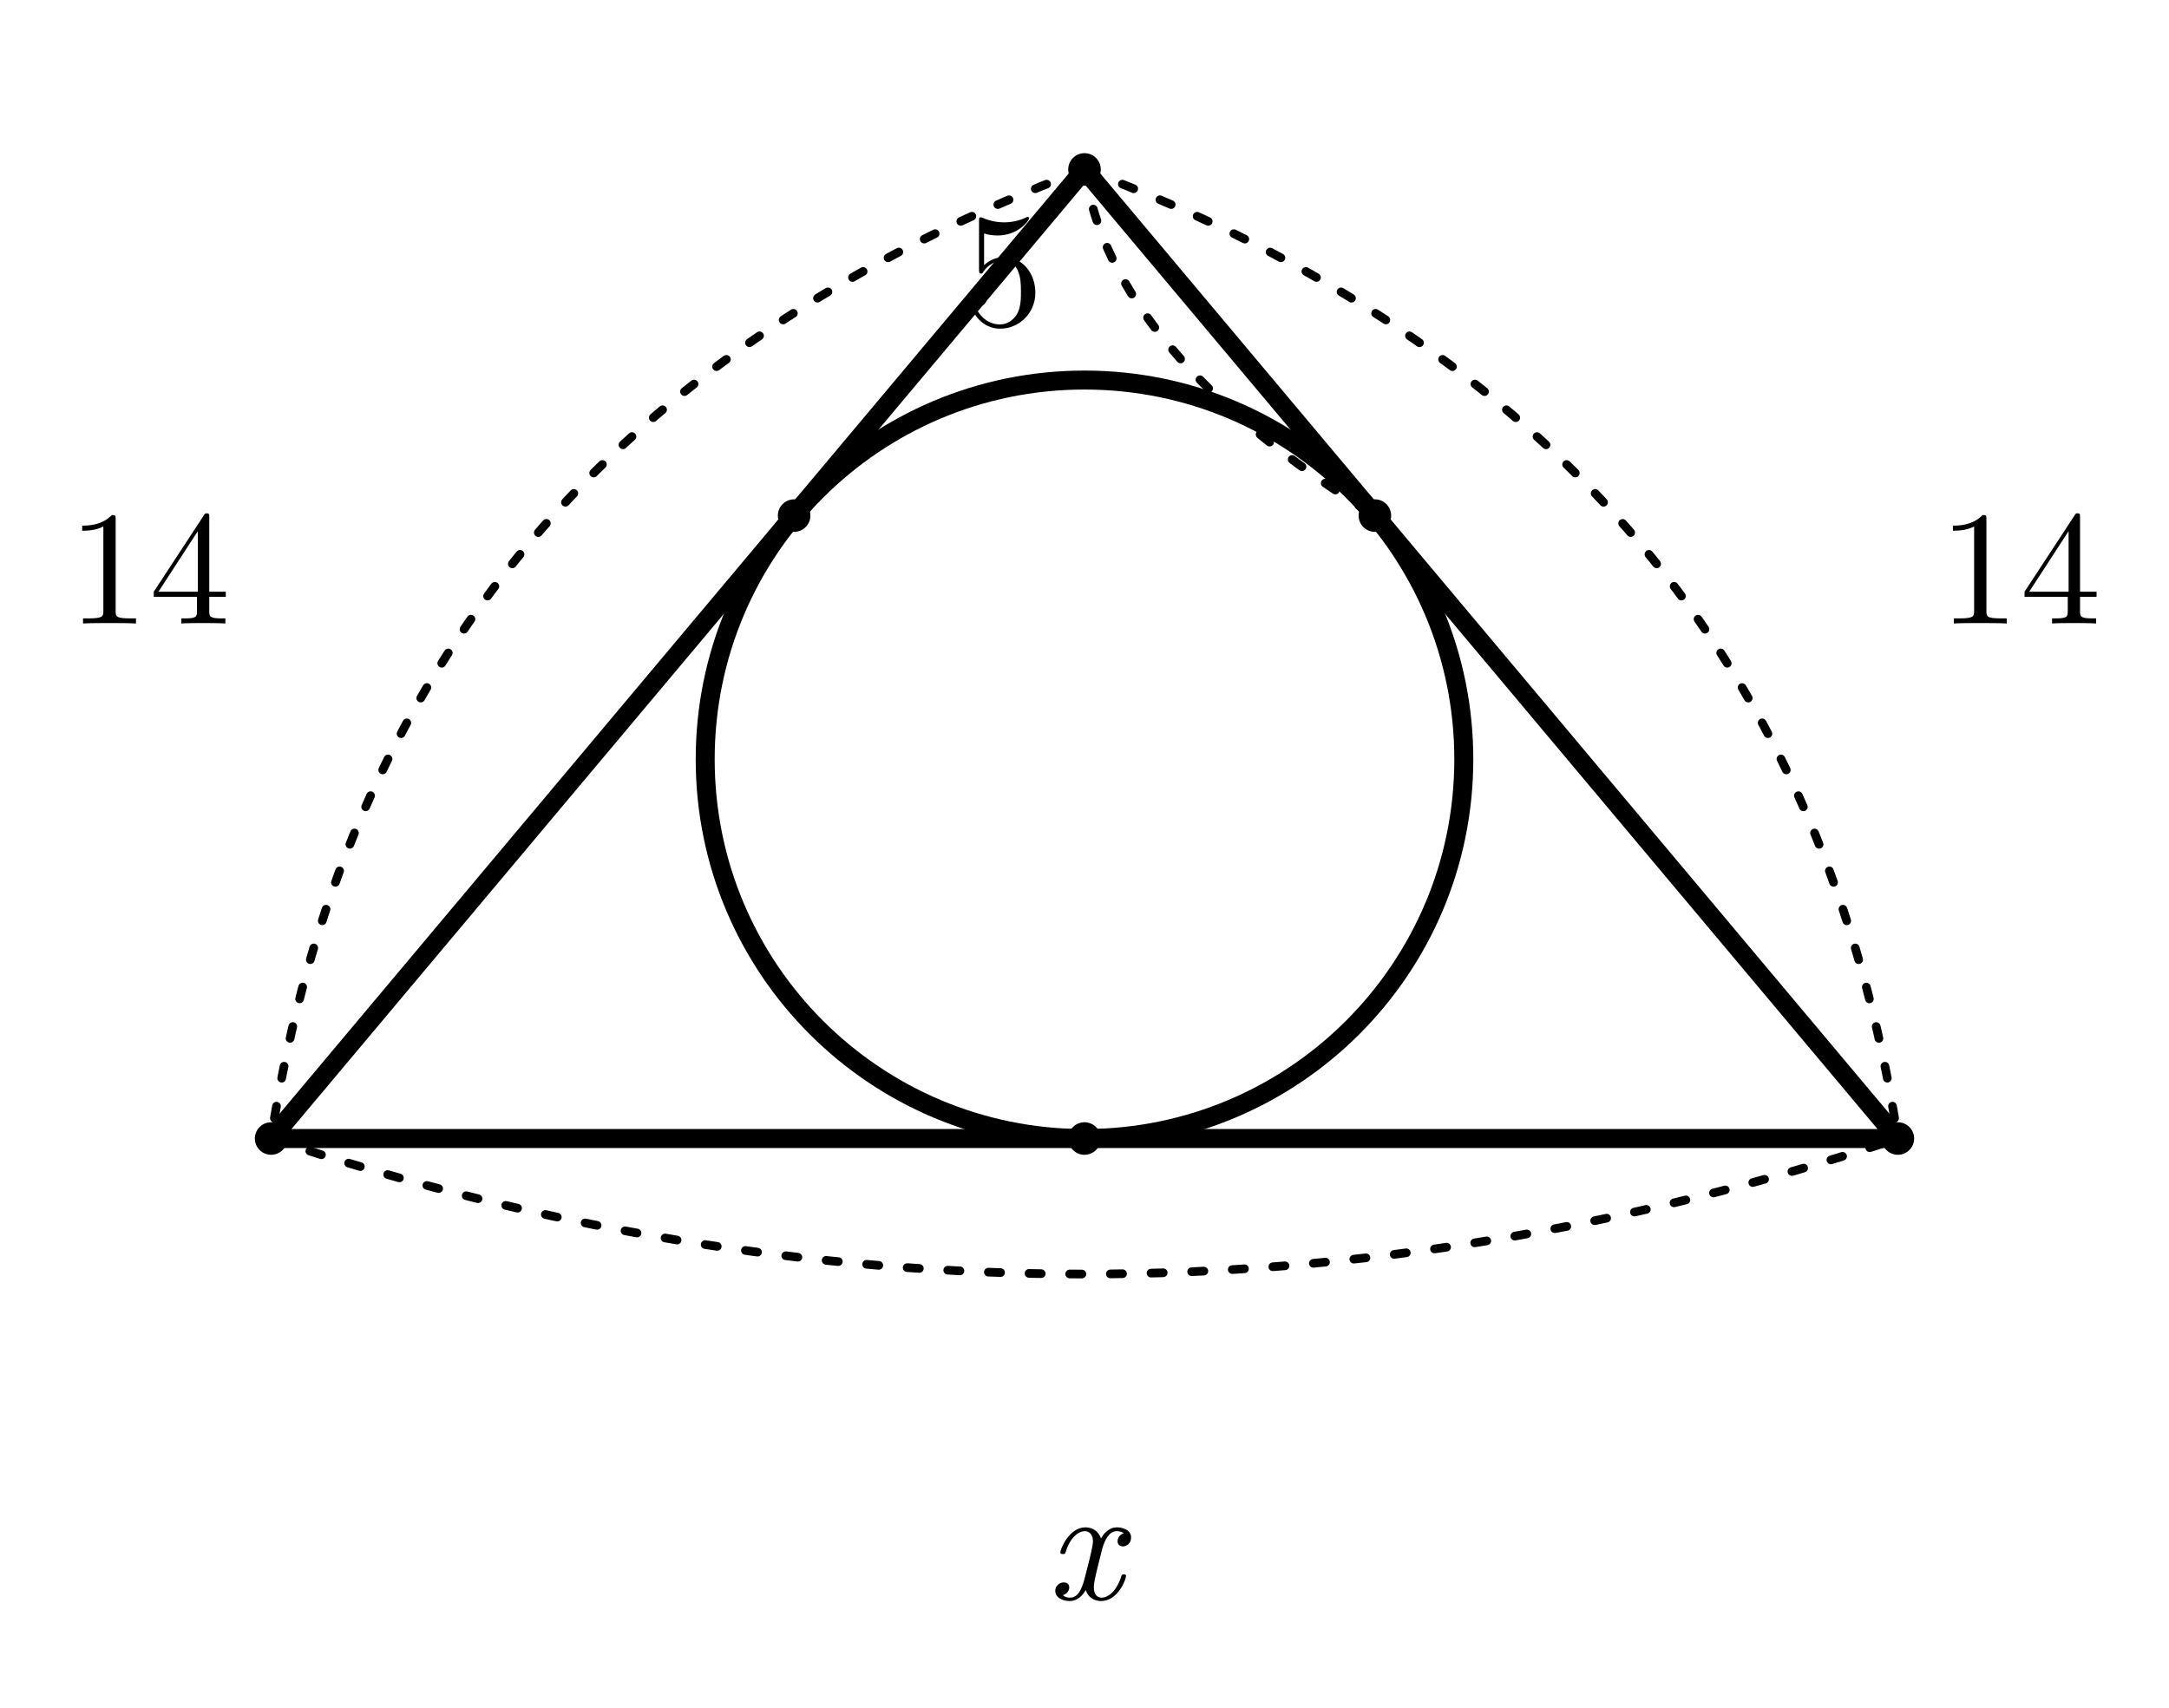
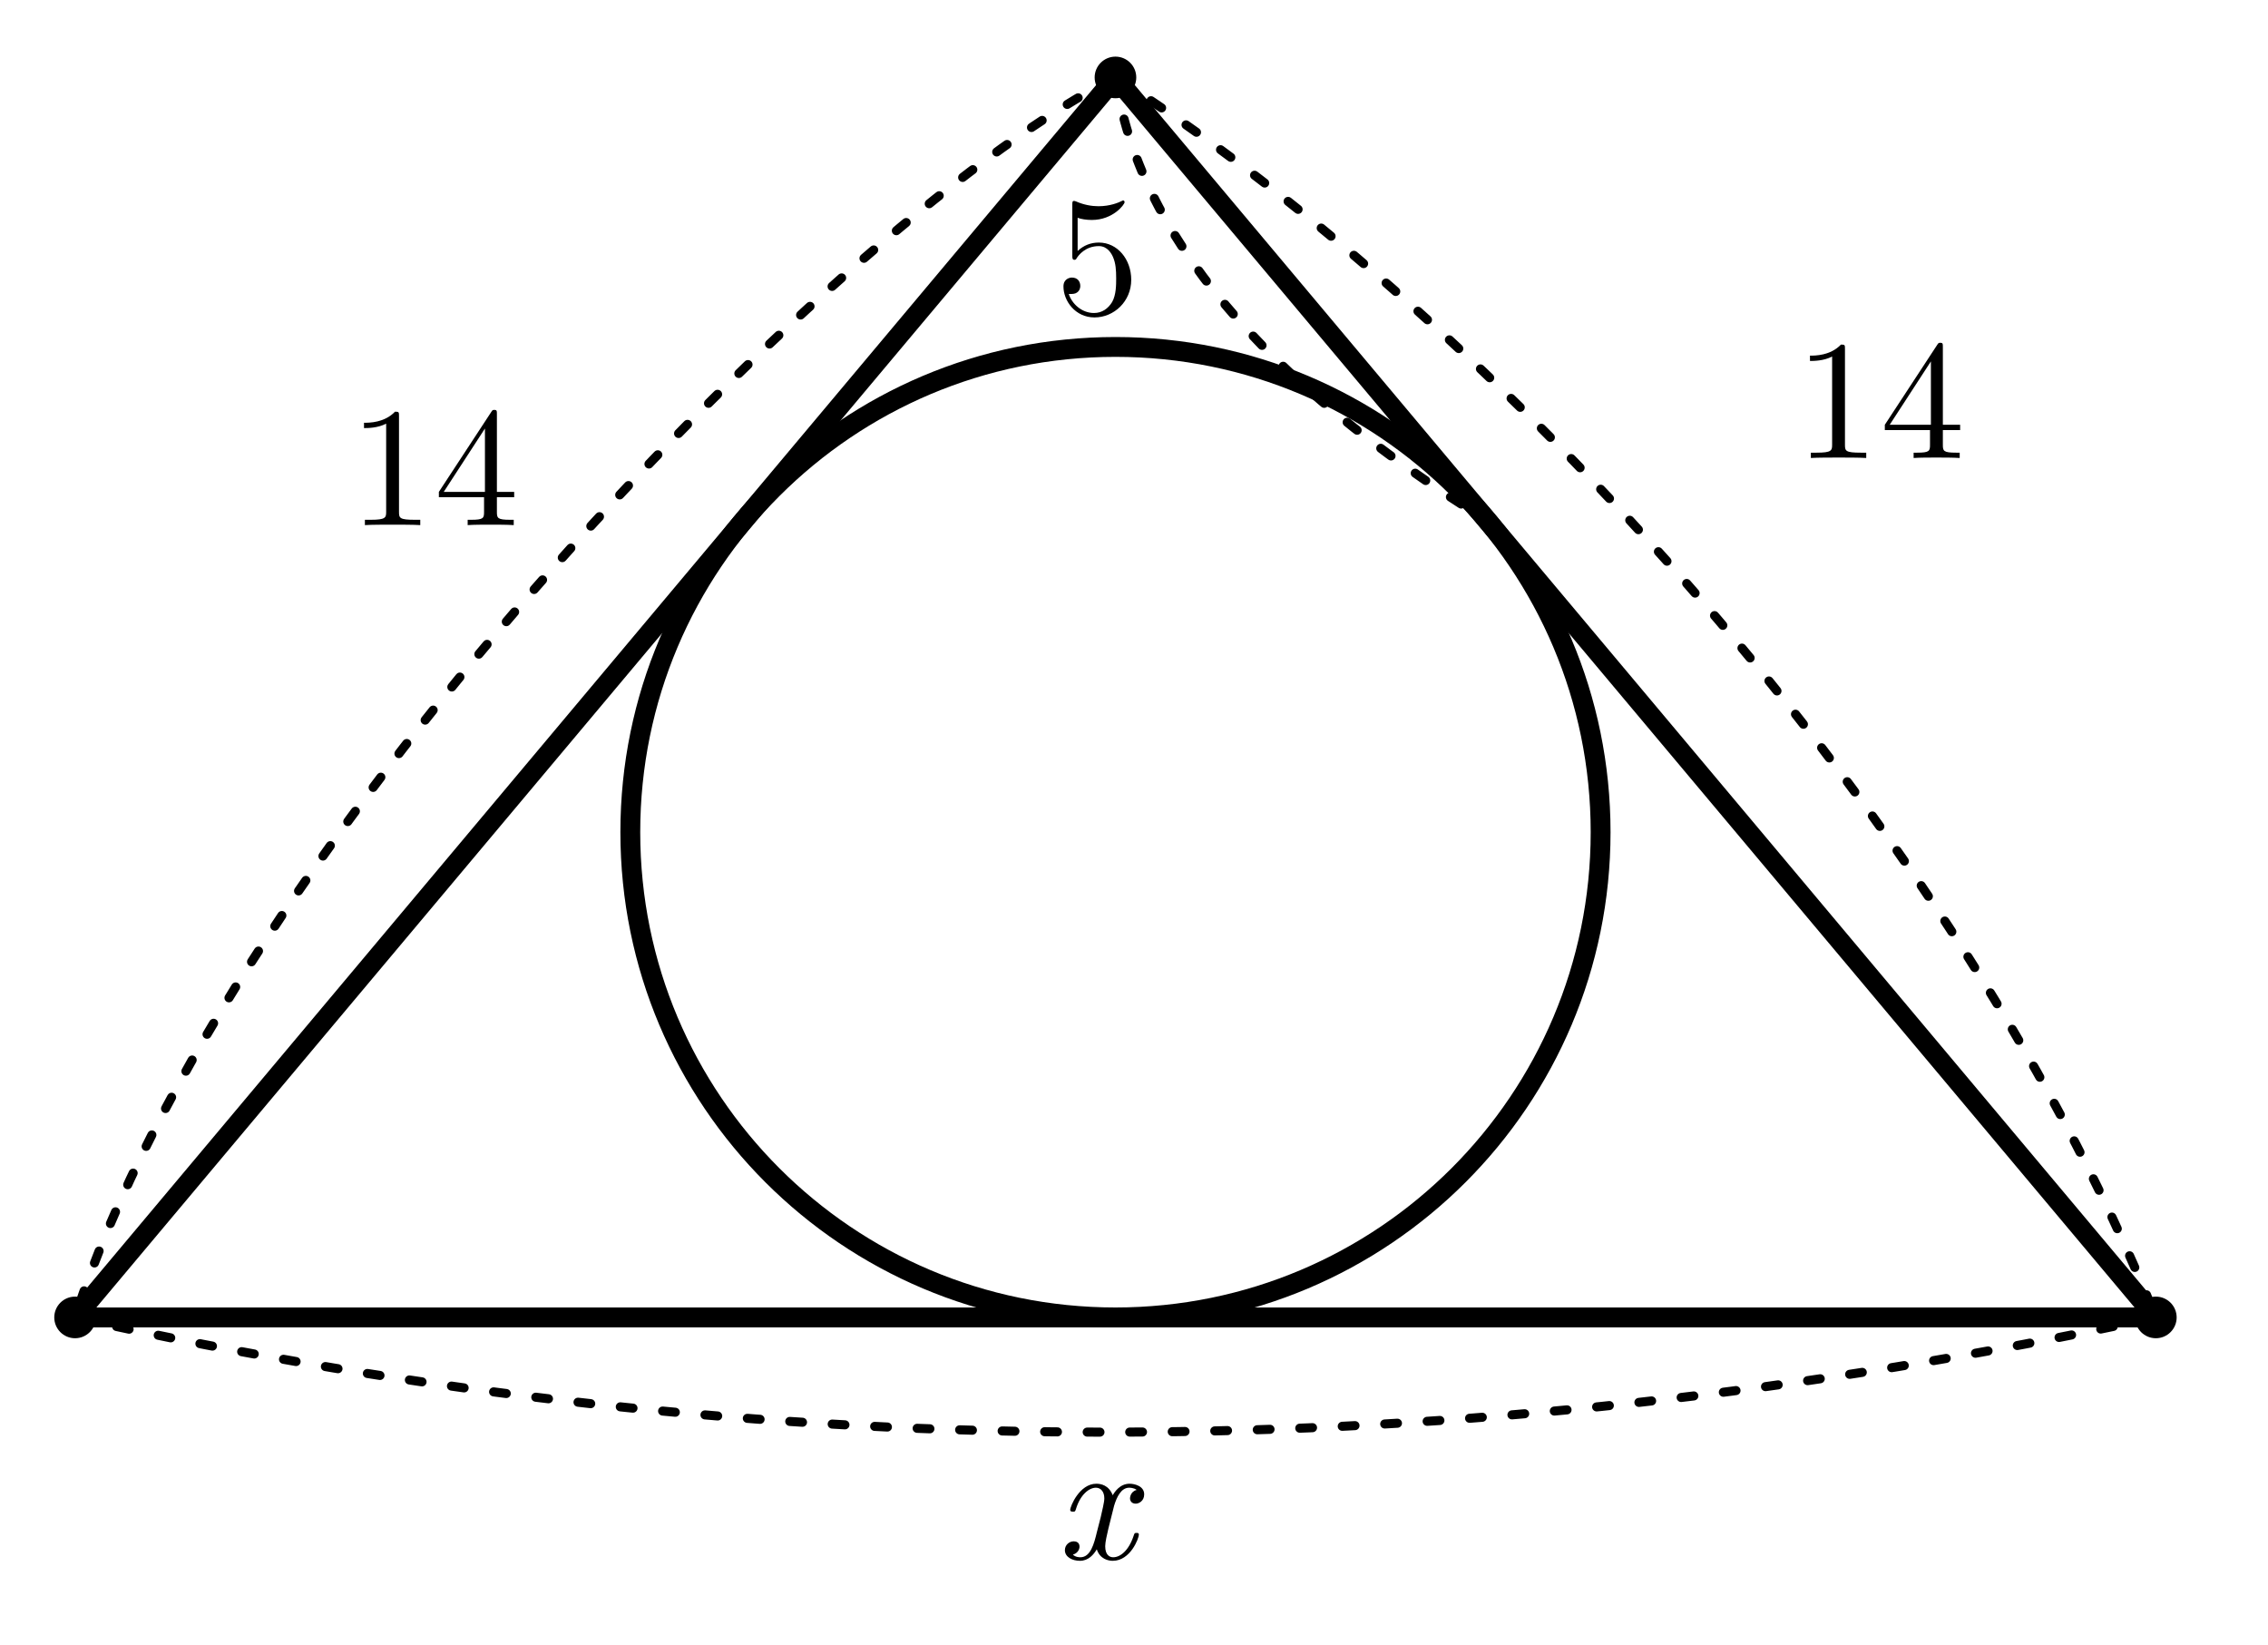
- <svg xmlns="http://www.w3.org/2000/svg" width="80mm" height="63mm" viewBox="10 23 80 63">
-   <style>
+ <svg xmlns="http://www.w3.org/2000/svg" width="80mm" height="58mm" viewBox="10 23 80 58" version="1.1" id="svg40">
+   <defs id="defs44" />
+   <style id="style2">
.main{fill:none;stroke:#000;stroke-width:.7;stroke-linecap:round;stroke-linejoin:round}
.dim{fill:none;stroke:#000;stroke-width:.32;stroke-dasharray:.45 1.05;stroke-linecap:round}
.right{fill:none;stroke:#000;stroke-width:.5}
.point{fill:#000}
.num,.unknown,.area{fill:#000}
.num,.unknown{font-family:"CMU Serif","Latin Modern Roman","Times New Roman",serif;font-size:6px}
.unknown{font-style:italic}
.area{font-family:"Noto Sans CJK JP",sans-serif;font-size:6px}
</style>
-   <line class="main" x1="50" y1="29.25" x2="20" y2="65" />
-   <line class="main" x1="20" y1="65" x2="80" y2="65" />
-   <line class="main" x1="80" y1="65" x2="50" y2="29.25" />
-   <circle class="main" cx="50" cy="51.01" r="13.99" />
-   <circle class="point" cx="50" cy="29.25" r=".6" />
-   <circle class="point" cx="20" cy="65" r=".6" />
-   <circle class="point" cx="80" cy="65" r=".6" />
-   <circle class="point" cx="39.29" cy="42.02" r=".6" />
-   <circle class="point" cx="60.71" cy="42.02" r=".6" />
-   <circle class="point" cx="50" cy="65" r=".6" />
-   <path class="dim" d="M50 29.25 Q24 39 20 65" />
-   <text class="num" x="15.5" y="46" text-anchor="middle">14</text>
-   <path class="dim" d="M50 29.25 Q76 39 80 65" />
-   <text class="num" x="84.5" y="46" text-anchor="middle">14</text>
-   <path class="dim" d="M50 29.25 Q51 36 60.71 42.02" />
-   <text class="num" x="47" y="35" text-anchor="middle">5</text>
-   <path class="dim" d="M20 65 Q50 75 80 65" />
-   <text class="unknown" x="50" y="82" text-anchor="middle">x</text>
+   <line class="main" x1="49.346" y1="25.731" x2="12.648" y2="69.463" id="line4" />
+   <line class="main" x1="12.648" y1="69.463" x2="86.044" y2="69.463" id="line6" />
+   <line class="main" x1="86.044" y1="69.463" x2="49.346" y2="25.731" id="line8" />
+   <circle class="main" cx="49.346" cy="52.349" r="17.113" id="circle10" />
+   <circle class="point" cx="49.346" cy="25.731" r="0.734" id="circle12" style="stroke-width:1" />
+   <circle class="point" cx="12.648" cy="69.463" r="0.734" id="circle14" style="stroke-width:1" />
+   <circle class="point" cx="86.044" cy="69.463" r="0.734" id="circle16" style="stroke-width:1" />
+   <path class="dim" d="M 49.346,25.731 C 40.042,30.341 18.133,52.507 12.648,69.463" id="path24" />
+   <text class="num" x="25.307" y="41.518" text-anchor="middle" id="text26" style="stroke-width:1">14</text>
+   <path class="dim" d="M 49.346,25.731 C 61.407,33.408 78.446,50.682 86.044,69.463" id="path28" />
+   <text class="num" x="76.311" y="39.152" text-anchor="middle" id="text30" style="stroke-width:1">14</text>
+   <path class="dim" d="m 49.346,25.731 q 1.223,8.257 13.101,15.621" id="path32" />
+   <text class="num" x="48.715" y="34.071" text-anchor="middle" id="text34" style="stroke-width:1">5</text>
+   <path class="dim" d="m 12.648,69.463 c 24.392,5.467 48.853,5.323 73.396,0" id="path36" />
+   <text class="unknown" x="48.642" y="77.985" text-anchor="middle" id="text38" style="stroke-width:1">x</text>
</svg>
